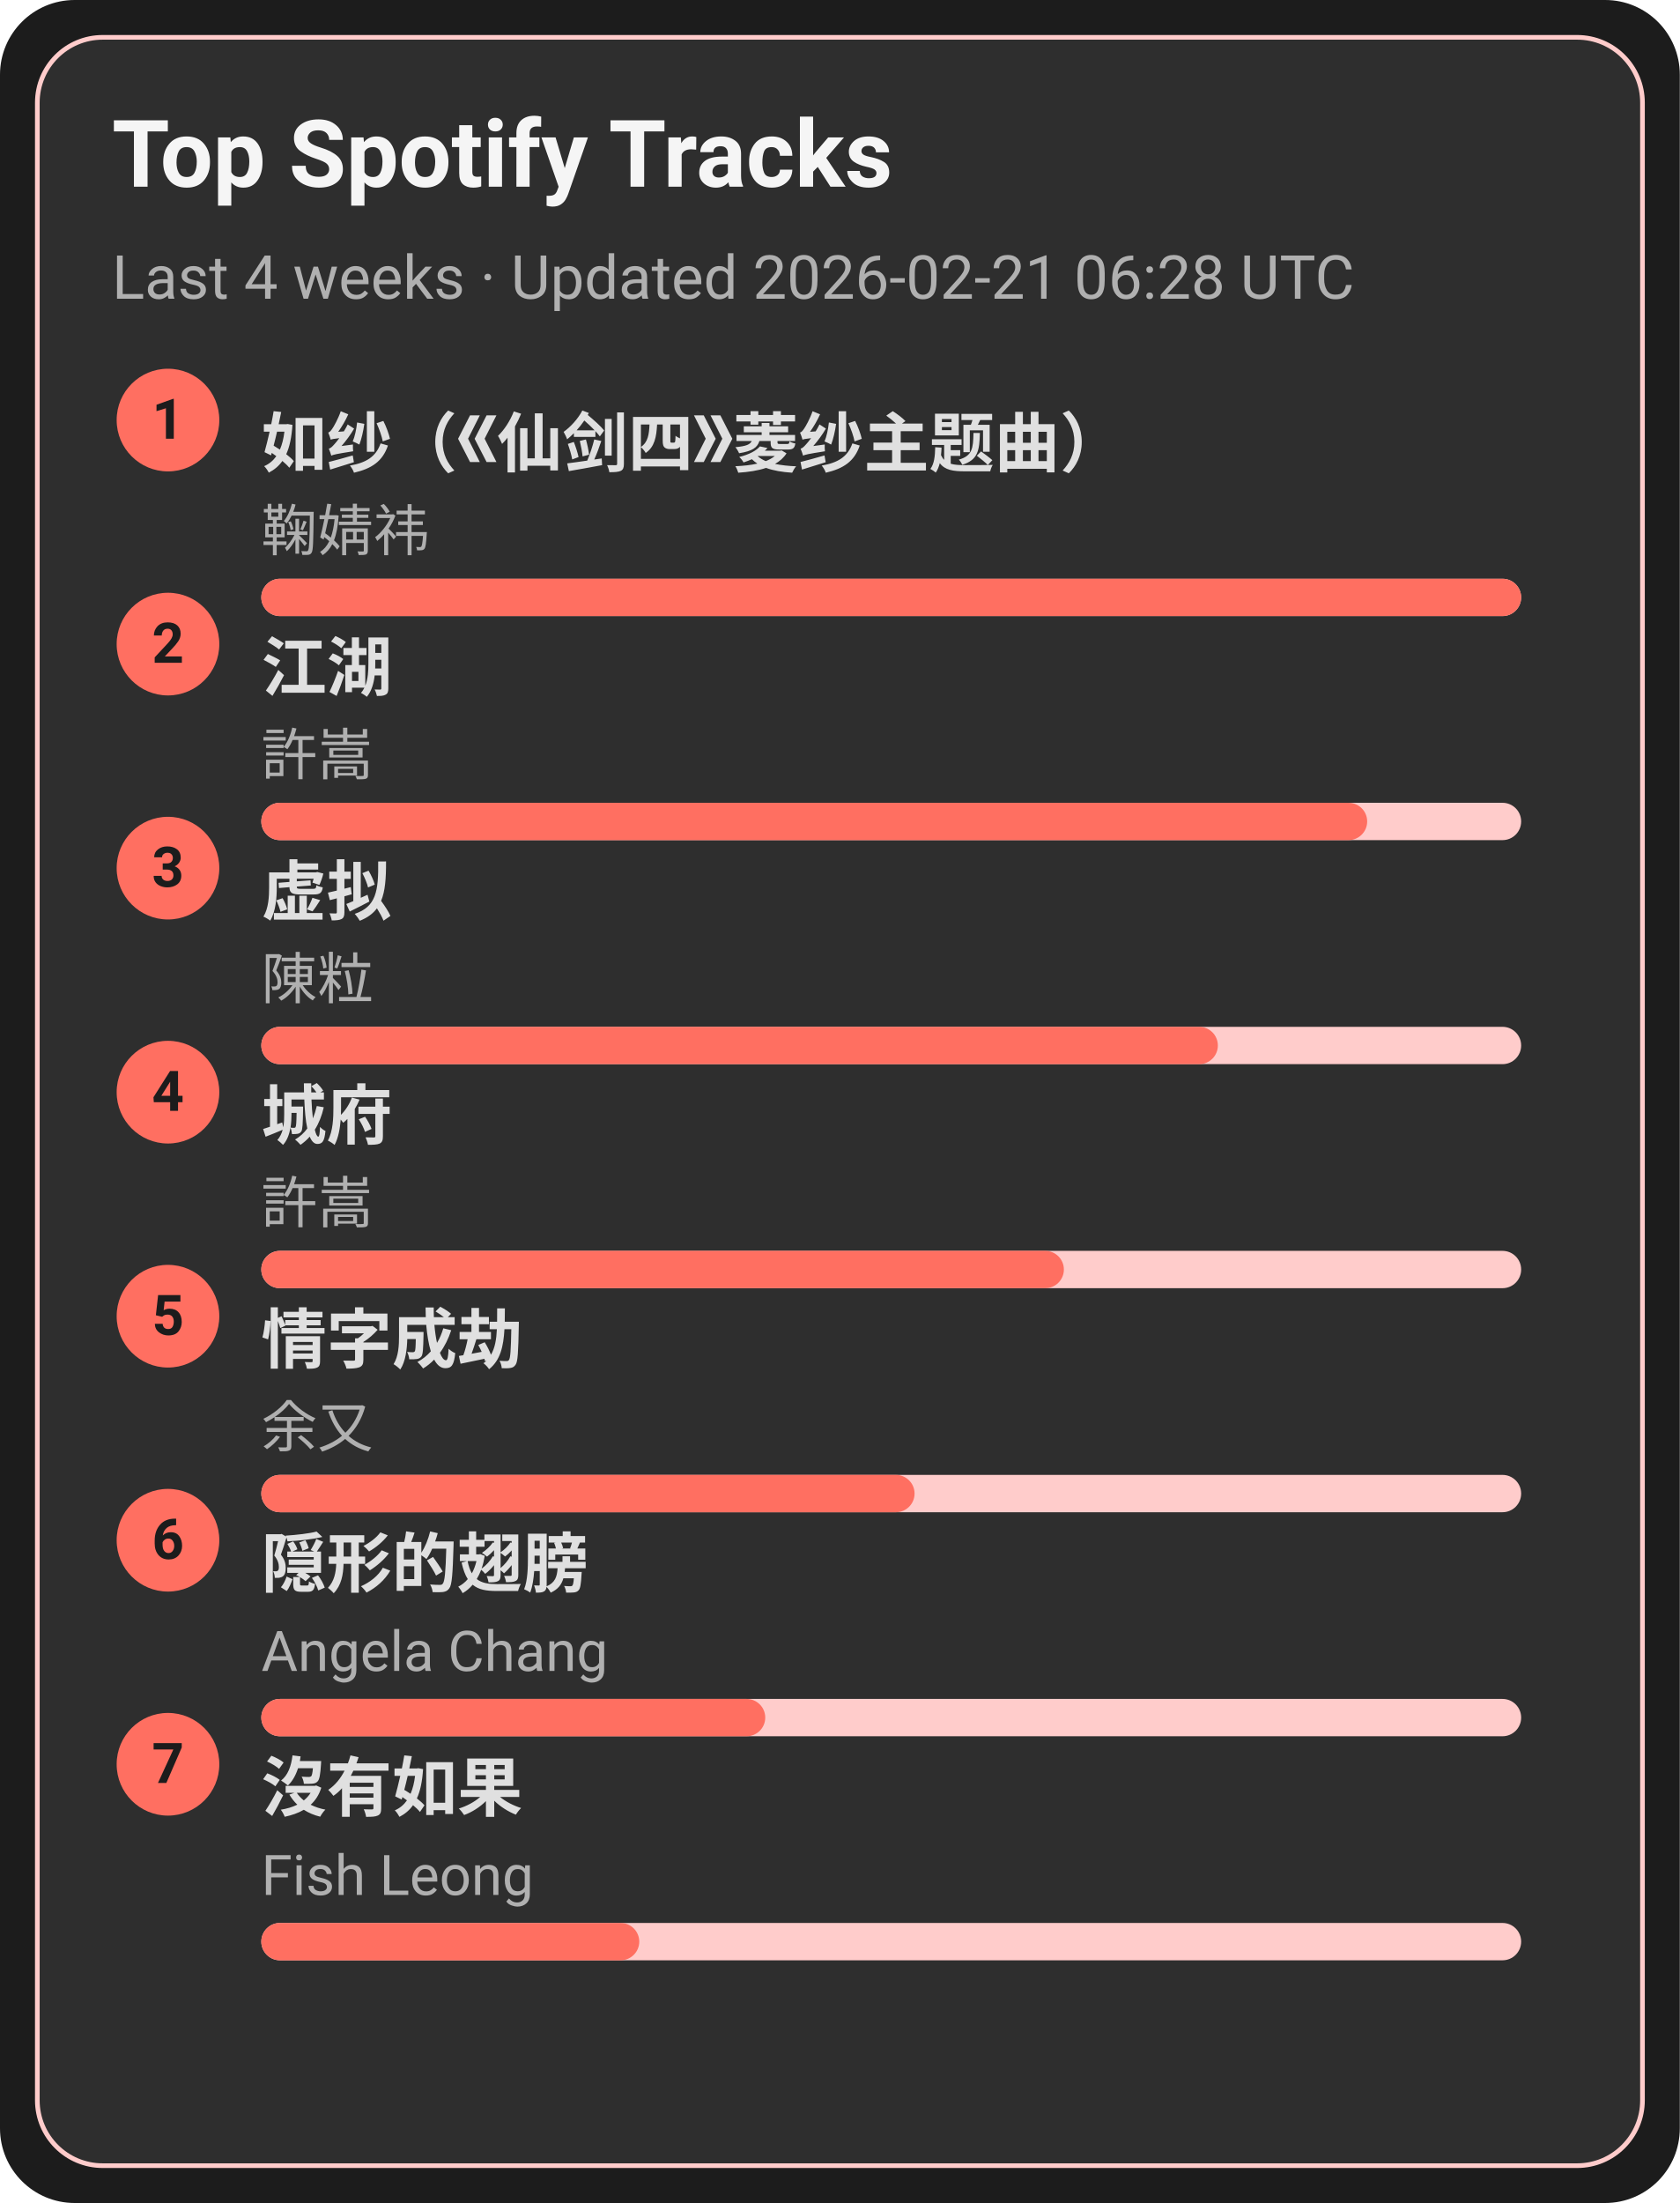
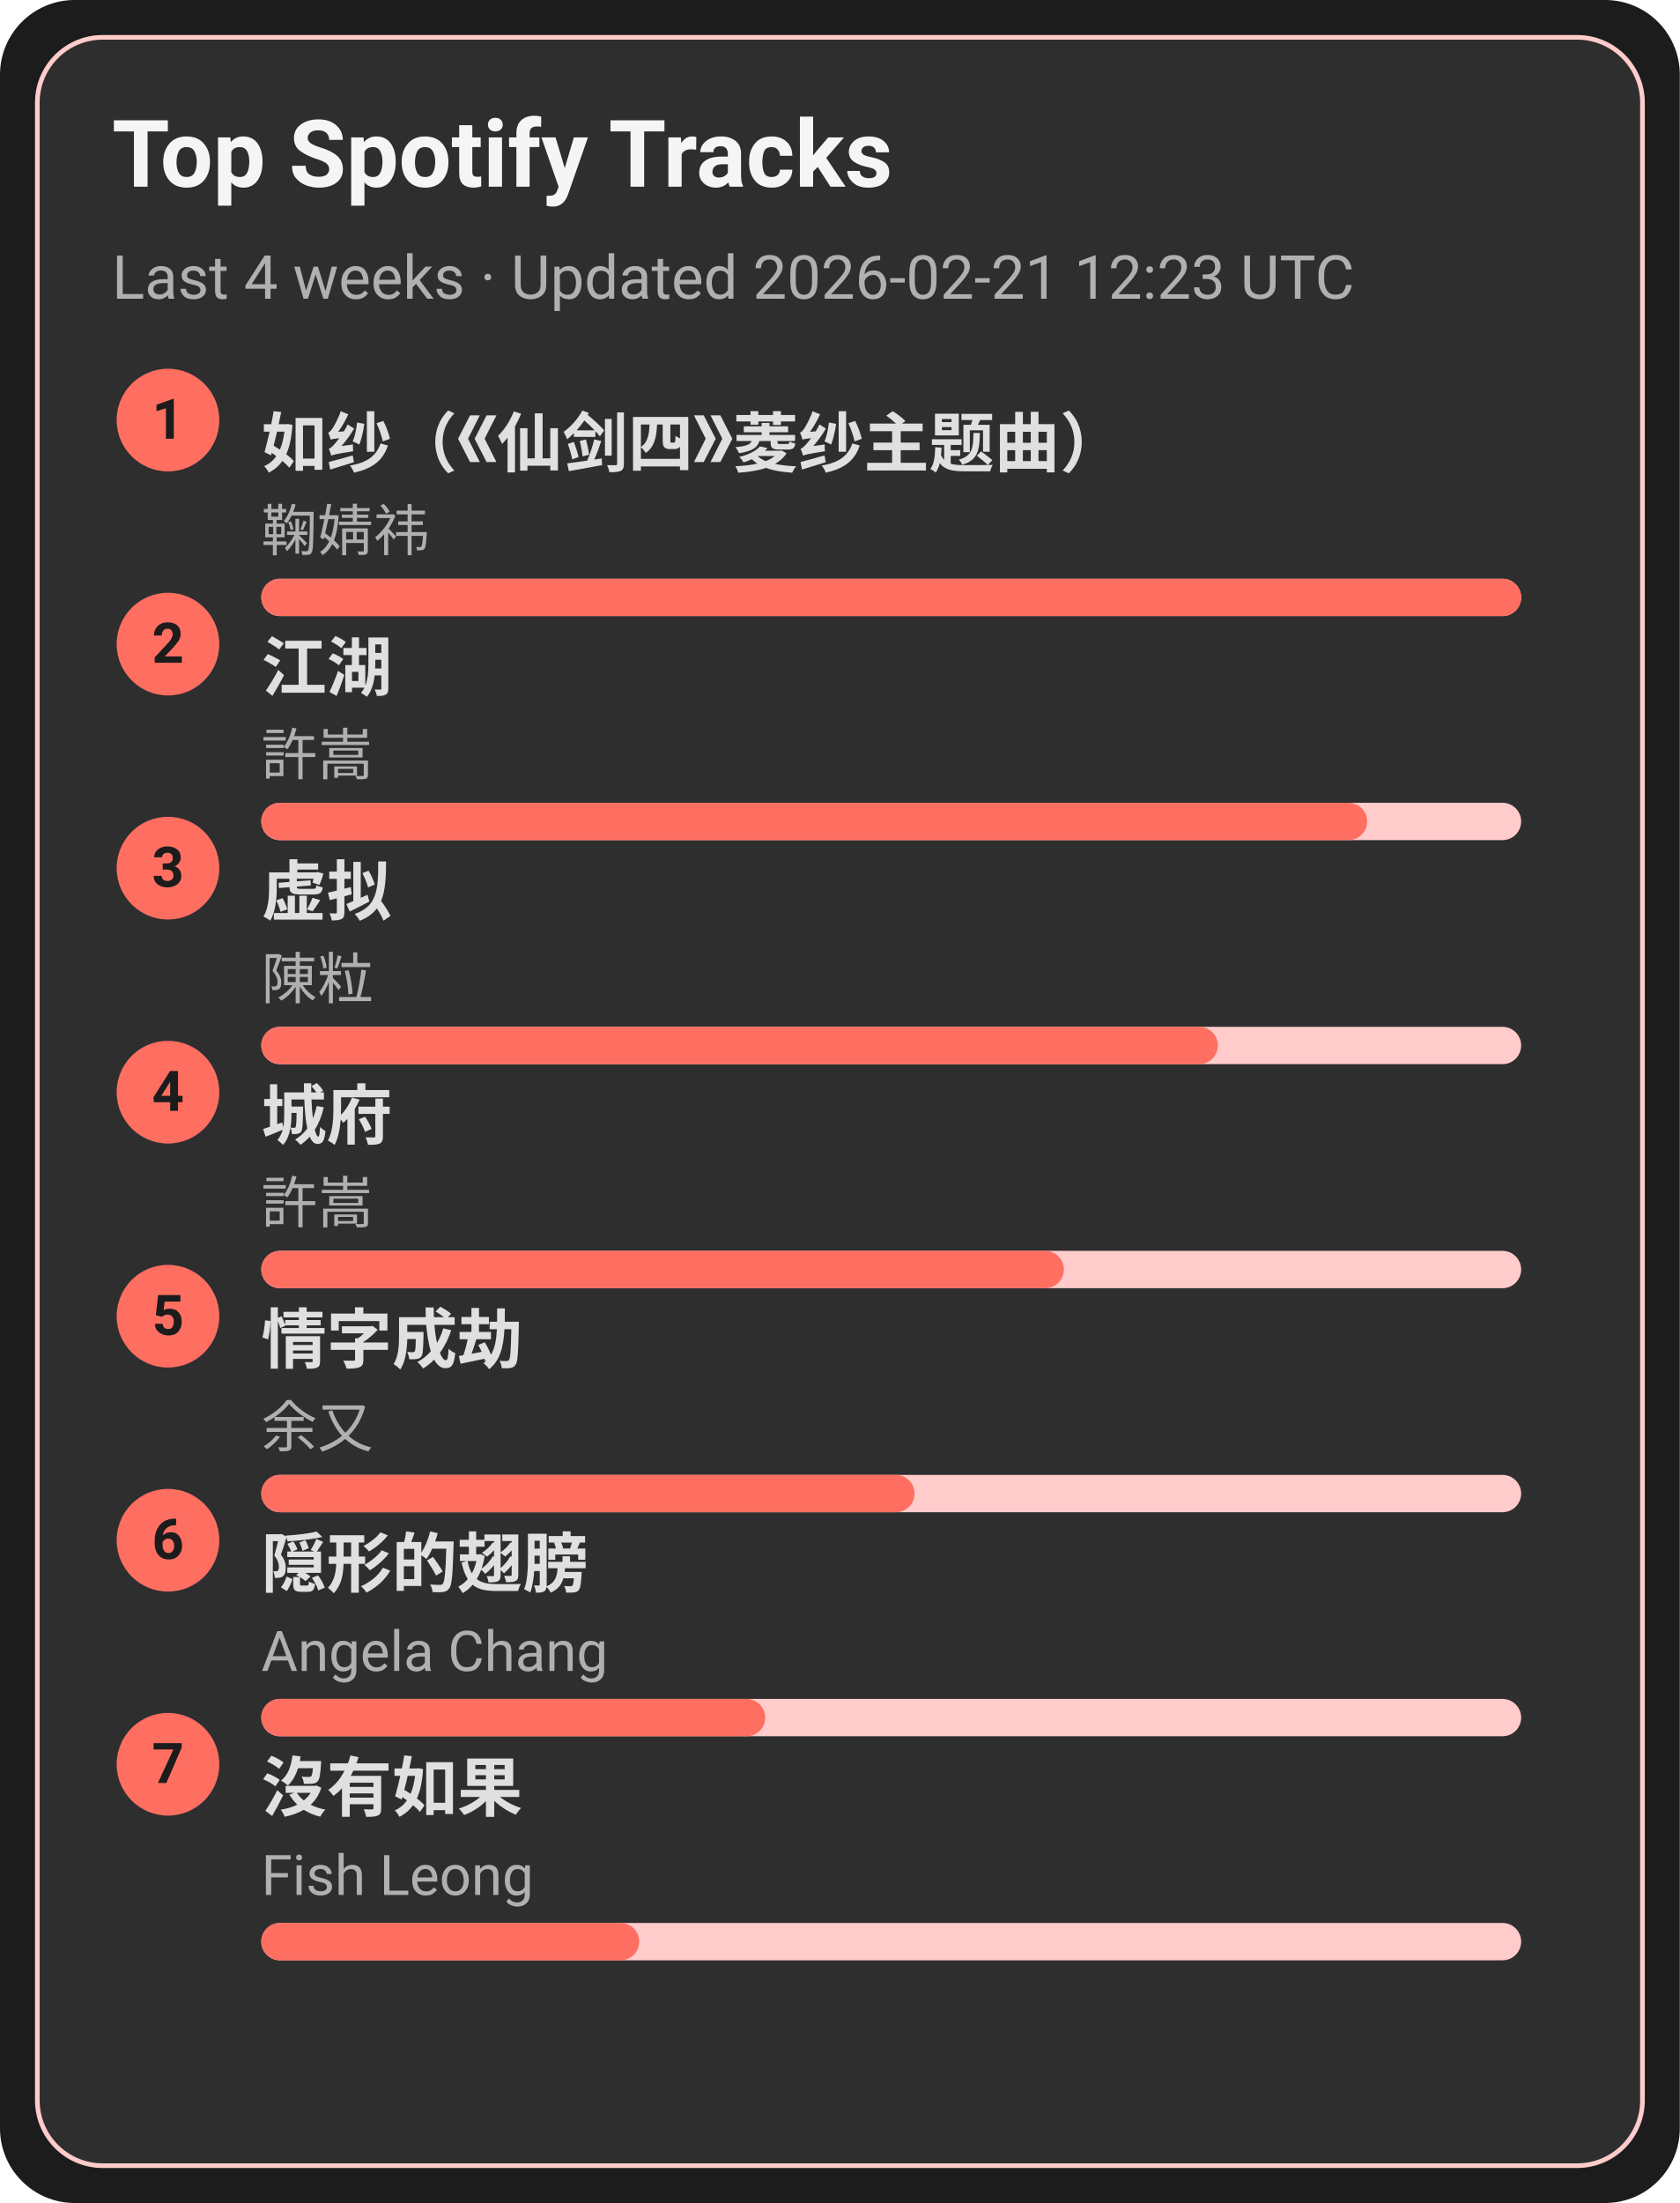
<svg xmlns="http://www.w3.org/2000/svg" width="360" height="472" viewBox="0 0 360 472">
  <style>text{font-family:-apple-system,BlinkMacSystemFont,Segoe UI,Roboto,Ubuntu,Helvetica Neue,Arial,Noto Sans,sans-serif}</style>
  <rect width="360" height="472" rx="16" fill="#1c1c1c" />
  <rect x="8" y="8" width="344" height="456" rx="14" fill="#2e2e2e" stroke="#ffcccb" />
  <text x="24" y="40" font-size="20" fill="#f5f5f5" font-weight="600">Top Spotify Tracks</text>
-   <text x="24" y="64" font-size="13" fill="#b0b0b0">Last 4 weeks · Updated 2026-02-21 06:28 UTC</text>
+   <text x="24" y="64" font-size="13" fill="#b0b0b0">Last 4 weeks · Updated 2026-02-21 12:23 UTC</text>
  <circle cx="36" cy="90" r="11" fill="#ff6f61" />
  <text x="36" y="94" text-anchor="middle" font-size="12" fill="#1c1c1c" font-weight="700">1</text>
  <a href="https://open.spotify.com/track/69FUNgvEVkNbHq43lgvdme" target="_blank" rel="noopener noreferrer">
    <text x="56" y="100" font-size="14" fill="#e0e0e0" font-weight="600">如纱（《仙剑四》菱纱主题曲）</text>
  </a>
  <text x="56" y="118" font-size="12" fill="#b0b0b0">鞠婧祎</text>
  <rect x="56" y="124" width="270" height="8" rx="4" fill="#ffcccb" />
  <rect x="56" y="124" width="270" height="8" rx="4" fill="#ff6f61" />
  <circle cx="36" cy="138" r="11" fill="#ff6f61" />
  <text x="36" y="142" text-anchor="middle" font-size="12" fill="#1c1c1c" font-weight="700">2</text>
  <a href="https://open.spotify.com/track/03PCdwqajii1xgp7WIozzC" target="_blank" rel="noopener noreferrer">
    <text x="56" y="148" font-size="14" fill="#e0e0e0" font-weight="600">江湖</text>
  </a>
  <text x="56" y="166" font-size="12" fill="#b0b0b0">許嵩</text>
  <rect x="56" y="172" width="270" height="8" rx="4" fill="#ffcccb" />
  <rect x="56" y="172" width="237" height="8" rx="4" fill="#ff6f61" />
  <circle cx="36" cy="186" r="11" fill="#ff6f61" />
  <text x="36" y="190" text-anchor="middle" font-size="12" fill="#1c1c1c" font-weight="700">3</text>
  <a href="https://open.spotify.com/track/5l9sg05BhpfsdLfRvjGsAf" target="_blank" rel="noopener noreferrer">
    <text x="56" y="196" font-size="14" fill="#e0e0e0" font-weight="600">虚拟</text>
  </a>
  <text x="56" y="214" font-size="12" fill="#b0b0b0">陳粒</text>
  <rect x="56" y="220" width="270" height="8" rx="4" fill="#ffcccb" />
  <rect x="56" y="220" width="205" height="8" rx="4" fill="#ff6f61" />
  <circle cx="36" cy="234" r="11" fill="#ff6f61" />
  <text x="36" y="238" text-anchor="middle" font-size="12" fill="#1c1c1c" font-weight="700">4</text>
  <a href="https://open.spotify.com/track/4AmlSf7hye0QVpnHCcEoEw" target="_blank" rel="noopener noreferrer">
    <text x="56" y="244" font-size="14" fill="#e0e0e0" font-weight="600">城府</text>
  </a>
  <text x="56" y="262" font-size="12" fill="#b0b0b0">許嵩</text>
  <rect x="56" y="268" width="270" height="8" rx="4" fill="#ffcccb" />
  <rect x="56" y="268" width="172" height="8" rx="4" fill="#ff6f61" />
  <circle cx="36" cy="282" r="11" fill="#ff6f61" />
  <text x="36" y="286" text-anchor="middle" font-size="12" fill="#1c1c1c" font-weight="700">5</text>
  <a href="https://open.spotify.com/track/6PLof7Z5mvbp9im83J4m3m" target="_blank" rel="noopener noreferrer">
    <text x="56" y="292" font-size="14" fill="#e0e0e0" font-weight="600">情字成劫</text>
  </a>
  <text x="56" y="310" font-size="12" fill="#b0b0b0">余又</text>
  <rect x="56" y="316" width="270" height="8" rx="4" fill="#ffcccb" />
  <rect x="56" y="316" width="140" height="8" rx="4" fill="#ff6f61" />
  <circle cx="36" cy="330" r="11" fill="#ff6f61" />
  <text x="36" y="334" text-anchor="middle" font-size="12" fill="#1c1c1c" font-weight="700">6</text>
  <a href="https://open.spotify.com/track/6Tv5ukQ3xK8WHxJgWMM6vM" target="_blank" rel="noopener noreferrer">
    <text x="56" y="340" font-size="14" fill="#e0e0e0" font-weight="600">隠形的翅膀</text>
  </a>
  <text x="56" y="358" font-size="12" fill="#b0b0b0">Angela Chang</text>
  <rect x="56" y="364" width="270" height="8" rx="4" fill="#ffcccb" />
  <rect x="56" y="364" width="108" height="8" rx="4" fill="#ff6f61" />
  <circle cx="36" cy="378" r="11" fill="#ff6f61" />
  <text x="36" y="382" text-anchor="middle" font-size="12" fill="#1c1c1c" font-weight="700">7</text>
  <a href="https://open.spotify.com/track/1G9MmoUjo5nC5lB7paaG0l" target="_blank" rel="noopener noreferrer">
    <text x="56" y="388" font-size="14" fill="#e0e0e0" font-weight="600">沒有如果</text>
  </a>
  <text x="56" y="406" font-size="12" fill="#b0b0b0">Fish Leong</text>
  <rect x="56" y="412" width="270" height="8" rx="4" fill="#ffcccb" />
  <rect x="56" y="412" width="81" height="8" rx="4" fill="#ff6f61" />
</svg>
